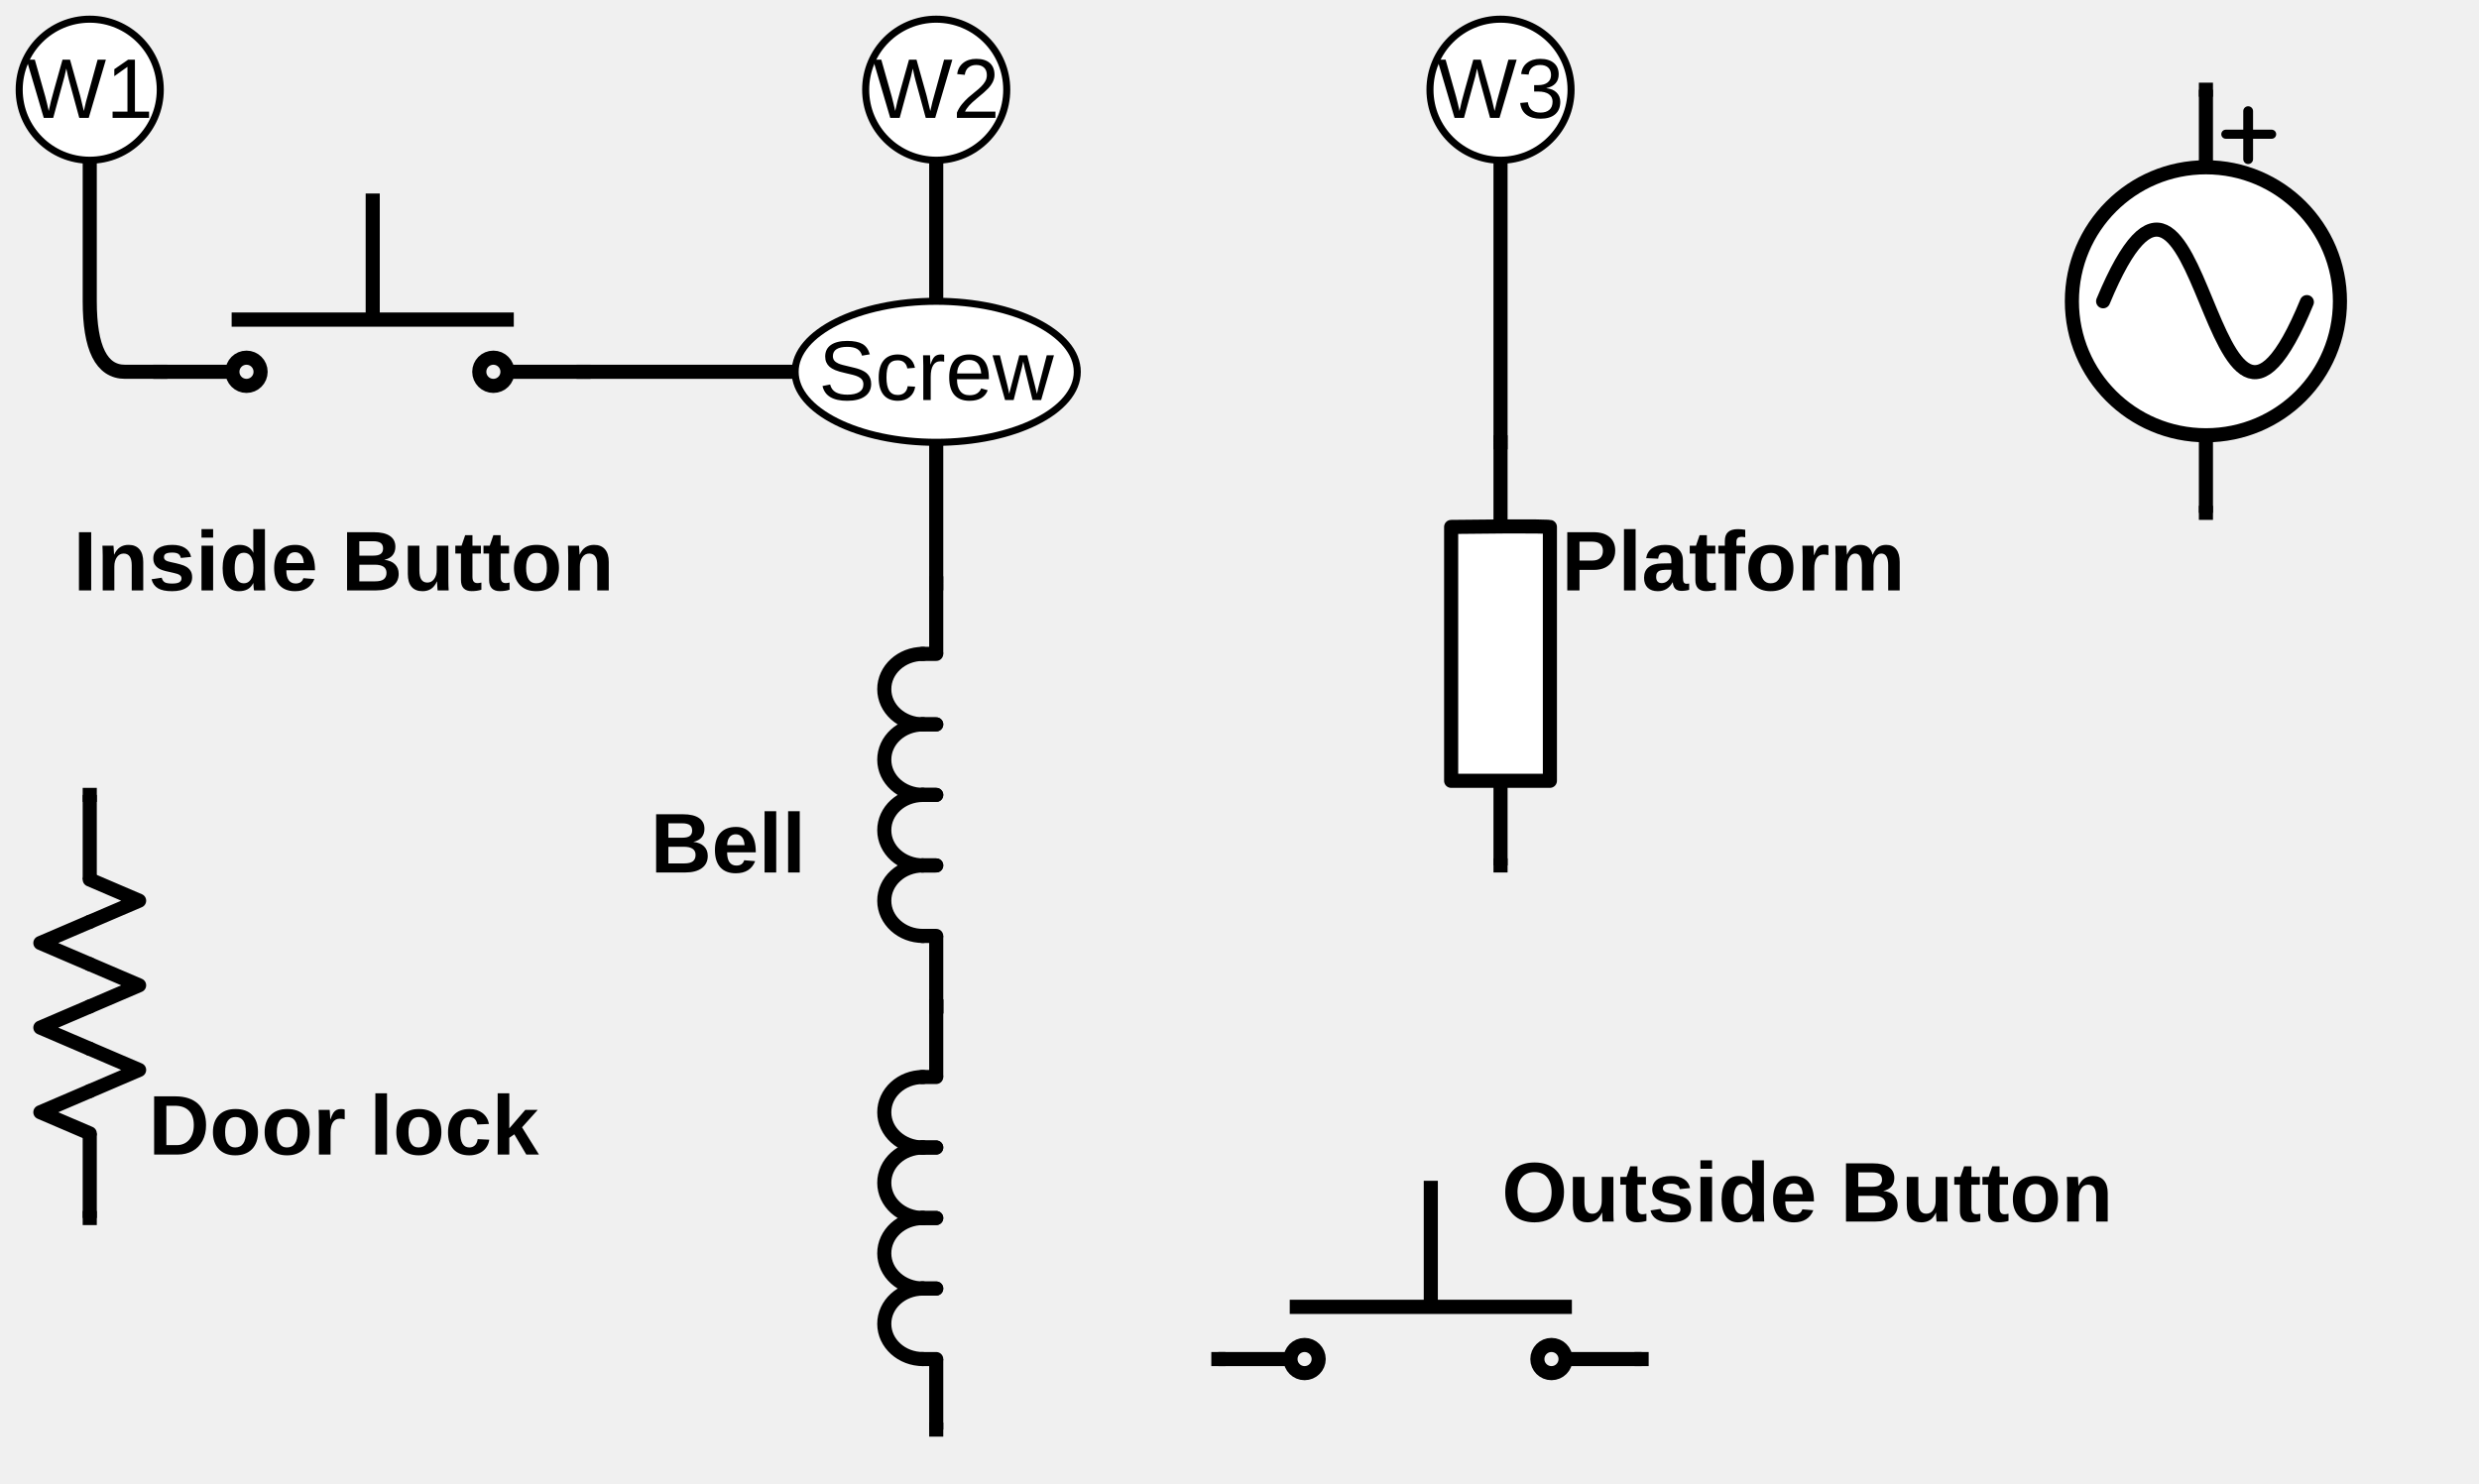
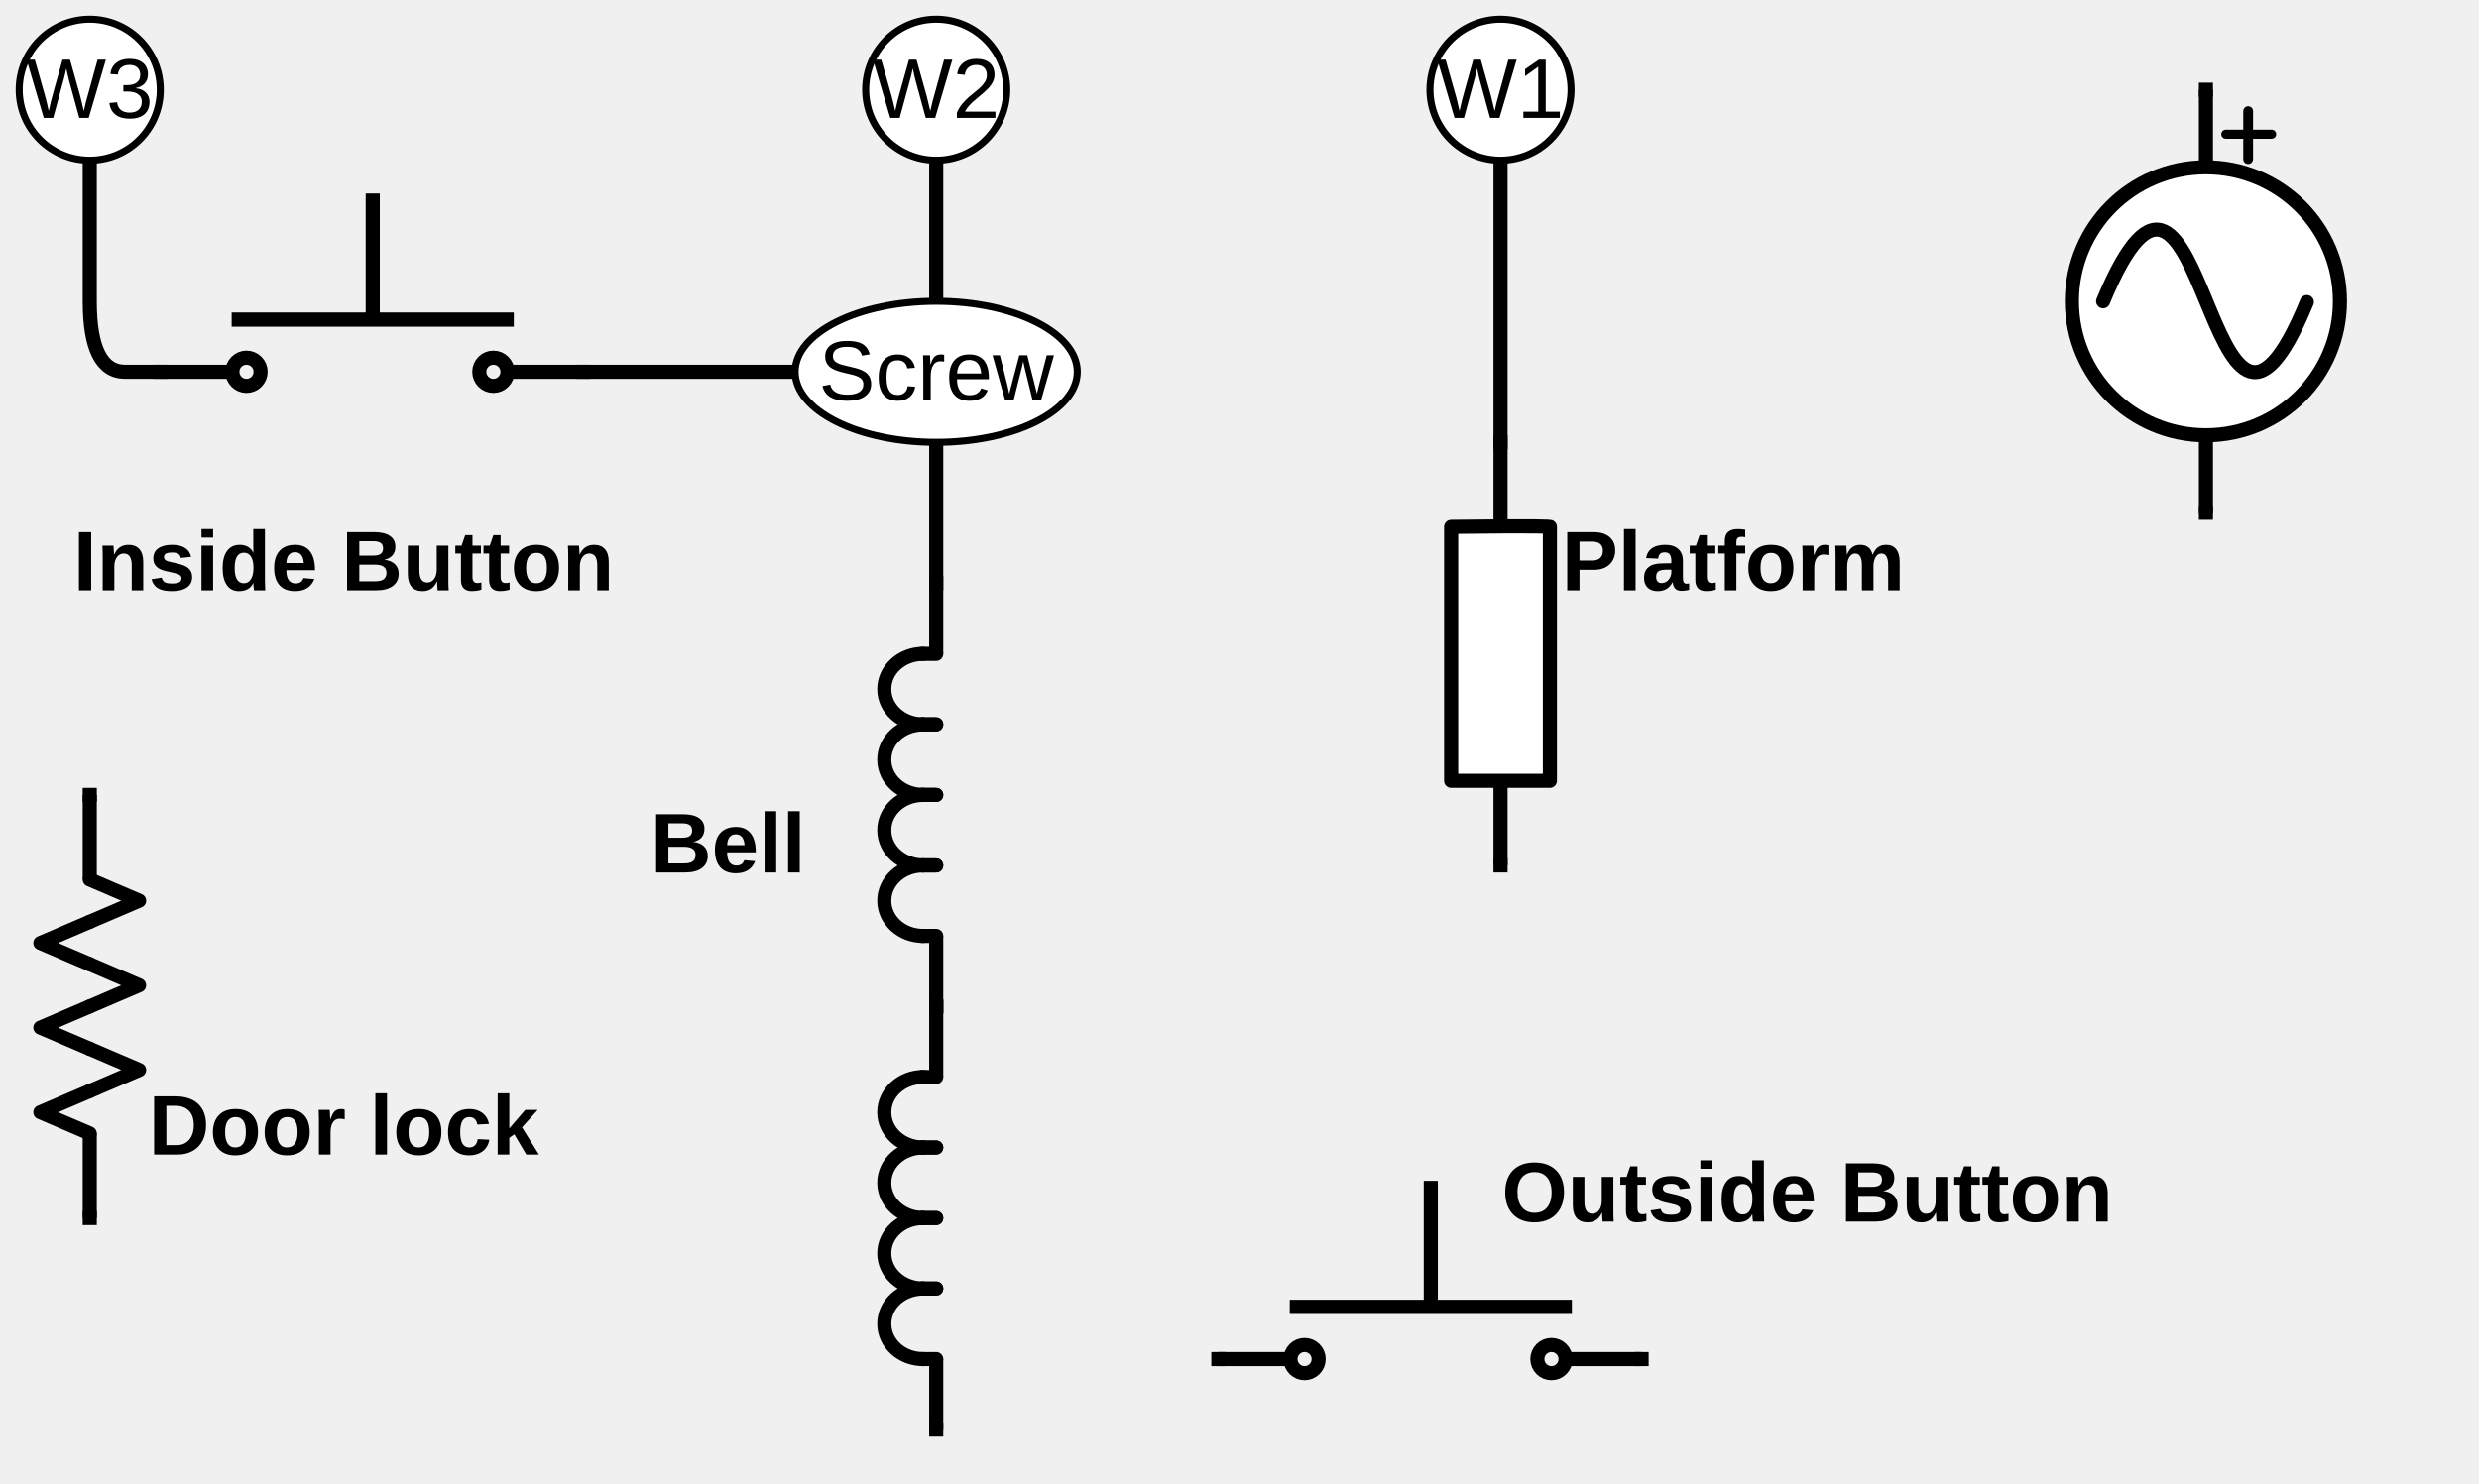
<svg xmlns="http://www.w3.org/2000/svg" version="1.1" width="563" height="337">
  <defs>
    <linearGradient x1="0%" y1="0%" x2="0%" y2="100%" id="mx-gradient-ffffff-1-ffffff-1-s-0">
      <stop offset="0%" style="stop-color:#ffffff" />
      <stop offset="100%" style="stop-color:#ffffff" />
    </linearGradient>
  </defs>
  <g transform=" scale(0.89) translate(-679.1,-49.1)">
    <rect x="1096.2" y="394.2" width="3.6" height="3.6" fill="#000000" stroke="none" pointer-events="none" />
    <rect x="988.2" y="394.2" width="3.6" height="3.6" fill="#000000" stroke="none" pointer-events="none" />
    <ellipse cx="1075" cy="396" rx="3.6" ry="3.6" fill="none" stroke="#000000" stroke-width="3.6" pointer-events="none" />
    <rect x="1009.18" y="381.83" width="70.06" height="1.69" fill="none" stroke="#000000" stroke-width="1.94" pointer-events="none" />
    <ellipse cx="1012" cy="396" rx="3.6" ry="3.6" fill="none" stroke="#000000" stroke-width="3.6" pointer-events="none" />
    <path d="M 1080.9 396 L 1096.2 396" fill="none" stroke="#000000" stroke-width="3.6" stroke-linecap="square" stroke-miterlimit="10" pointer-events="none" />
    <path d="M 991.8 396 L 1007.1 396" fill="none" stroke="#000000" stroke-width="3.6" stroke-linecap="square" stroke-miterlimit="10" pointer-events="none" />
    <path d="M 1044.21 352.3 C 1044.21 380.89 1044.21 380.89 1044.21 380.89" fill="none" stroke="#000000" stroke-width="3.6" stroke-linecap="square" stroke-miterlimit="10" pointer-events="none" />
    <rect x="1076.4" y="342" width="127.8" height="23.4" fill-opacity="0" fill="#dae2f2" stroke="none" pointer-events="none" />
    <g fill="#000000" font-family="Arial,Helvetica" font-weight="bold" text-anchor="middle" font-size="21.6px">
      <text x="1140.3" y="360.9">
                Outside Button
            </text>
    </g>
    <rect x="916.2" y="196.2" width="3.6" height="3.6" fill="#000000" stroke="none" pointer-events="none" />
    <rect x="916.2" y="304.2" width="3.6" height="3.6" fill="#000000" stroke="none" pointer-events="none" />
    <path d="M 914.64 234 C 909.19 234.01 904.76 230 904.75 225.03 C 904.73 220.06 909.14 216.02 914.59 216 C 914.6 216 914.61 216 914.62 216" fill="none" stroke="#000000" stroke-width="3.6" stroke-linejoin="round" stroke-linecap="round" stroke-miterlimit="10" pointer-events="none" />
    <path d="M 914.4 216 L 918 216" fill="none" stroke="#000000" stroke-width="3.6" stroke-linejoin="round" stroke-linecap="round" stroke-miterlimit="10" pointer-events="none" />
    <path d="M 914.4 234 L 918 234" fill="none" stroke="#000000" stroke-width="3.6" stroke-linejoin="round" stroke-linecap="round" stroke-miterlimit="10" pointer-events="none" />
    <path d="M 914.64 252 C 909.19 252.01 904.76 248 904.75 243.03 C 904.73 238.06 909.14 234.02 914.59 234 C 914.6 234 914.61 234 914.62 234" fill="none" stroke="#000000" stroke-width="3.6" stroke-linejoin="round" stroke-linecap="round" stroke-miterlimit="10" pointer-events="none" />
    <path d="M 914.4 234 L 918 234" fill="none" stroke="#000000" stroke-width="3.6" stroke-linejoin="round" stroke-linecap="round" stroke-miterlimit="10" pointer-events="none" />
    <path d="M 914.4 252 L 918 252" fill="none" stroke="#000000" stroke-width="3.6" stroke-linejoin="round" stroke-linecap="round" stroke-miterlimit="10" pointer-events="none" />
    <path d="M 914.64 270 C 909.19 270.01 904.76 266 904.75 261.03 C 904.73 256.06 909.14 252.02 914.59 252 C 914.6 252 914.61 252 914.62 252" fill="none" stroke="#000000" stroke-width="3.6" stroke-linejoin="round" stroke-linecap="round" stroke-miterlimit="10" pointer-events="none" />
    <path d="M 914.4 252 L 918 252" fill="none" stroke="#000000" stroke-width="3.6" stroke-linejoin="round" stroke-linecap="round" stroke-miterlimit="10" pointer-events="none" />
    <path d="M 914.4 270 L 918 270" fill="none" stroke="#000000" stroke-width="3.6" stroke-linejoin="round" stroke-linecap="round" stroke-miterlimit="10" pointer-events="none" />
    <path d="M 914.64 288 C 909.19 288.01 904.76 284 904.75 279.03 C 904.73 274.06 909.14 270.02 914.59 270 C 914.6 270 914.61 270 914.62 270" fill="none" stroke="#000000" stroke-width="3.6" stroke-linejoin="round" stroke-linecap="round" stroke-miterlimit="10" pointer-events="none" />
    <path d="M 914.4 270 L 918 270" fill="none" stroke="#000000" stroke-width="3.6" stroke-linejoin="round" stroke-linecap="round" stroke-miterlimit="10" pointer-events="none" />
    <path d="M 914.4 288 L 918 288" fill="none" stroke="#000000" stroke-width="3.6" stroke-linejoin="round" stroke-linecap="round" stroke-miterlimit="10" pointer-events="none" />
    <path d="M 918 199.8 L 918 214.2" fill="none" stroke="#000000" stroke-width="3.6" stroke-linecap="square" stroke-miterlimit="10" pointer-events="none" />
    <path d="M 918 289.8 L 918 304.2" fill="none" stroke="#000000" stroke-width="3.6" stroke-linecap="square" stroke-miterlimit="10" pointer-events="none" />
    <rect x="916.2" y="304.2" width="3.6" height="3.6" fill="#000000" stroke="none" pointer-events="none" />
    <rect x="916.2" y="412.2" width="3.6" height="3.6" fill="#000000" stroke="none" pointer-events="none" />
    <path d="M 914.64 342 C 909.19 342.01 904.76 338 904.75 333.03 C 904.73 328.06 909.14 324.02 914.59 324 C 914.6 324 914.61 324 914.62 324" fill="none" stroke="#000000" stroke-width="3.6" stroke-linejoin="round" stroke-linecap="round" stroke-miterlimit="10" pointer-events="none" />
    <path d="M 914.4 324 L 918 324" fill="none" stroke="#000000" stroke-width="3.6" stroke-linejoin="round" stroke-linecap="round" stroke-miterlimit="10" pointer-events="none" />
    <path d="M 914.4 342 L 918 342" fill="none" stroke="#000000" stroke-width="3.6" stroke-linejoin="round" stroke-linecap="round" stroke-miterlimit="10" pointer-events="none" />
    <path d="M 914.64 360 C 909.19 360.01 904.76 356 904.75 351.03 C 904.73 346.06 909.14 342.02 914.59 342 C 914.6 342 914.61 342 914.62 342" fill="none" stroke="#000000" stroke-width="3.6" stroke-linejoin="round" stroke-linecap="round" stroke-miterlimit="10" pointer-events="none" />
    <path d="M 914.4 342 L 918 342" fill="none" stroke="#000000" stroke-width="3.6" stroke-linejoin="round" stroke-linecap="round" stroke-miterlimit="10" pointer-events="none" />
    <path d="M 914.4 360 L 918 360" fill="none" stroke="#000000" stroke-width="3.6" stroke-linejoin="round" stroke-linecap="round" stroke-miterlimit="10" pointer-events="none" />
    <path d="M 914.64 378 C 909.19 378.01 904.76 374 904.75 369.03 C 904.73 364.06 909.14 360.02 914.59 360 C 914.6 360 914.61 360 914.62 360" fill="none" stroke="#000000" stroke-width="3.6" stroke-linejoin="round" stroke-linecap="round" stroke-miterlimit="10" pointer-events="none" />
    <path d="M 914.4 360 L 918 360" fill="none" stroke="#000000" stroke-width="3.6" stroke-linejoin="round" stroke-linecap="round" stroke-miterlimit="10" pointer-events="none" />
    <path d="M 914.4 378 L 918 378" fill="none" stroke="#000000" stroke-width="3.6" stroke-linejoin="round" stroke-linecap="round" stroke-miterlimit="10" pointer-events="none" />
    <path d="M 914.64 396 C 909.19 396.01 904.76 392 904.75 387.03 C 904.73 382.06 909.14 378.02 914.59 378 C 914.6 378 914.61 378 914.62 378" fill="none" stroke="#000000" stroke-width="3.6" stroke-linejoin="round" stroke-linecap="round" stroke-miterlimit="10" pointer-events="none" />
    <path d="M 914.4 378 L 918 378" fill="none" stroke="#000000" stroke-width="3.6" stroke-linejoin="round" stroke-linecap="round" stroke-miterlimit="10" pointer-events="none" />
    <path d="M 914.4 396 L 918 396" fill="none" stroke="#000000" stroke-width="3.6" stroke-linejoin="round" stroke-linecap="round" stroke-miterlimit="10" pointer-events="none" />
    <path d="M 918 307.8 L 918 322.2" fill="none" stroke="#000000" stroke-width="3.6" stroke-linecap="square" stroke-miterlimit="10" pointer-events="none" />
    <path d="M 918 397.8 L 918 412.2" fill="none" stroke="#000000" stroke-width="3.6" stroke-linecap="square" stroke-miterlimit="10" pointer-events="none" />
    <rect x="846" y="252" width="37.8" height="25.2" fill-opacity="0" fill="#dae2f2" stroke="none" pointer-events="none" />
    <g fill="#000000" font-family="Arial,Helvetica" font-weight="bold" text-anchor="middle" font-size="21.6px">
      <text x="864.9" y="271.8">
                Bell
            </text>
    </g>
    <rect x="700.2" y="250.2" width="3.6" height="3.6" fill="#000000" stroke="none" pointer-events="none" />
    <rect x="700.2" y="358.2" width="3.6" height="3.6" fill="#000000" stroke="none" pointer-events="none" />
    <path d="M 702 273.6 L 714.6 279 L 702 284.4" fill="none" stroke="#000000" stroke-width="3.6" stroke-linejoin="round" stroke-linecap="round" stroke-miterlimit="10" pointer-events="none" />
    <path d="M 702 284.4 L 689.4 289.8 L 702 295.2" fill="none" stroke="#000000" stroke-width="3.6" stroke-linejoin="round" stroke-linecap="round" stroke-miterlimit="10" pointer-events="none" />
    <path d="M 702 295.2 L 714.6 300.6 L 702 306" fill="none" stroke="#000000" stroke-width="3.6" stroke-linejoin="round" stroke-linecap="round" stroke-miterlimit="10" pointer-events="none" />
    <path d="M 702 306 L 689.4 311.4 L 702 316.8" fill="none" stroke="#000000" stroke-width="3.6" stroke-linejoin="round" stroke-linecap="round" stroke-miterlimit="10" pointer-events="none" />
    <path d="M 702 316.8 L 714.6 322.2 L 702 327.6" fill="none" stroke="#000000" stroke-width="3.6" stroke-linejoin="round" stroke-linecap="round" stroke-miterlimit="10" pointer-events="none" />
    <path d="M 702 327.6 L 689.4 333 L 702 338.4" fill="none" stroke="#000000" stroke-width="3.6" stroke-linejoin="round" stroke-linecap="round" stroke-miterlimit="10" pointer-events="none" />
    <path d="M 702 253.8 L 702 271.8" fill="#000000" stroke="#000000" stroke-width="3.6" stroke-linecap="square" stroke-miterlimit="10" pointer-events="none" />
    <path d="M 702 340.2 L 702 358.2" fill="#000000" stroke="#000000" stroke-width="3.6" stroke-linecap="square" stroke-miterlimit="10" pointer-events="none" />
    <rect x="720" y="324" width="93.6" height="25.2" fill-opacity="0" fill="#dae2f2" stroke="none" pointer-events="none" />
    <g fill="#000000" font-family="Arial,Helvetica" font-weight="bold" text-anchor="middle" font-size="21.6px">
      <text x="766.8" y="343.8">
                Door lock
            </text>
    </g>
    <rect x="826.2" y="142.2" width="3.6" height="3.6" fill="#000000" stroke="none" pointer-events="none" />
    <rect x="718.2" y="142.2" width="3.6" height="3.6" fill="#000000" stroke="none" pointer-events="none" />
    <ellipse cx="805" cy="144" rx="3.6" ry="3.6" fill="none" stroke="#000000" stroke-width="3.6" pointer-events="none" />
    <rect x="739.18" y="129.83" width="70.06" height="1.69" fill="none" stroke="#000000" stroke-width="1.94" pointer-events="none" />
    <ellipse cx="742" cy="144" rx="3.6" ry="3.6" fill="none" stroke="#000000" stroke-width="3.6" pointer-events="none" />
    <path d="M 810.9 144 L 826.2 144" fill="none" stroke="#000000" stroke-width="3.6" stroke-linecap="square" stroke-miterlimit="10" pointer-events="none" />
    <path d="M 721.8 144 L 737.1 144" fill="none" stroke="#000000" stroke-width="3.6" stroke-linecap="square" stroke-miterlimit="10" pointer-events="none" />
    <path d="M 774.21 100.3 C 774.21 128.89 774.21 128.89 774.21 128.89" fill="none" stroke="#000000" stroke-width="3.6" stroke-linecap="square" stroke-miterlimit="10" pointer-events="none" />
    <rect x="702" y="180" width="129.6" height="25.2" fill-opacity="0" fill="#dae2f2" stroke="none" pointer-events="none" />
    <g fill="#000000" font-family="Arial,Helvetica" font-weight="bold" text-anchor="middle" font-size="21.6px">
      <text x="766.8" y="199.8">
                Inside Button
            </text>
    </g>
    <rect x="1060.2" y="160.2" width="3.6" height="3.6" fill="#000000" stroke="none" pointer-events="none" />
    <rect x="1060.2" y="268.2" width="3.6" height="3.6" fill="#000000" stroke="none" pointer-events="none" />
    <path d="M 1062 163.8 L 1062 181.8" fill="#000000" stroke="#000000" stroke-width="3.6" stroke-linecap="square" stroke-miterlimit="10" pointer-events="none" />
    <path d="M 1062 250.2 L 1062 268.2" fill="#000000" stroke="#000000" stroke-width="3.6" stroke-linecap="square" stroke-miterlimit="10" pointer-events="none" />
    <path d="M 1049.4 183.6 C 1073.51 183.28 1074.6 183.6 1074.6 183.6 L 1074.6 248.4 L 1049.4 248.4 Z" fill="#ffffff" stroke="#000000" stroke-width="3.6" stroke-linejoin="round" stroke-linecap="round" stroke-miterlimit="10" pointer-events="none" />
    <rect x="1080" y="180" width="82.8" height="25.2" fill-opacity="0" fill="#dae2f2" stroke="none" pointer-events="none" />
    <g fill="#000000" font-family="Arial,Helvetica" font-weight="bold" text-anchor="middle" font-size="21.6px">
      <text x="1121.4" y="199.8">
                Platform
            </text>
    </g>
    <ellipse cx="1062" cy="72" rx="18" ry="18" fill="url(#mx-gradient-ffffff-1-ffffff-1-s-0)" stroke="#000000" stroke-width="1.8" pointer-events="none" />
    <g fill="#000" font-family="Arial,Helvetica" text-anchor="middle" font-size="21.6px">
      <text x="1062" y="79.2">
-                 W3
+                 W1
            </text>
    </g>
    <path d="M 1062 162 L 1062 90" fill="none" stroke="#000000" stroke-width="3.6" stroke-miterlimit="10" pointer-events="none" />
    <ellipse cx="918" cy="72" rx="18" ry="18" fill="url(#mx-gradient-ffffff-1-ffffff-1-s-0)" stroke="#000000" stroke-width="1.8" pointer-events="none" />
    <g fill="#000" font-family="Arial,Helvetica" text-anchor="middle" font-size="21.6px">
      <text x="918" y="79.2">
                W2
            </text>
    </g>
    <ellipse cx="918" cy="144" rx="36" ry="18" fill="url(#mx-gradient-ffffff-1-ffffff-1-s-0)" stroke="#000000" stroke-width="1.8" pointer-events="none" />
    <g fill="#000" font-family="Arial,Helvetica" text-anchor="middle" font-size="21.6px">
      <text x="918" y="151.2">
                Screw
            </text>
    </g>
    <path d="M 918 198 L 918 162" fill="none" stroke="#000000" stroke-width="3.6" stroke-miterlimit="10" pointer-events="none" />
    <path d="M 918 126 L 918 90" fill="none" stroke="#000000" stroke-width="3.6" stroke-miterlimit="10" pointer-events="none" />
    <ellipse cx="702" cy="72" rx="18" ry="18" fill="url(#mx-gradient-ffffff-1-ffffff-1-s-0)" stroke="#000000" stroke-width="1.8" pointer-events="none" />
    <g fill="#000" font-family="Arial,Helvetica" text-anchor="middle" font-size="21.6px">
      <text x="702" y="79.2">
-                 W1
+                 W3
            </text>
    </g>
    <rect x="1240.2" y="70.2" width="3.6" height="3.6" fill="#000000" stroke="none" pointer-events="none" />
    <rect x="1240.2" y="178.2" width="3.6" height="3.6" fill="#000000" stroke="none" pointer-events="none" />
    <ellipse cx="1242" cy="126" rx="34.2" ry="34.2" fill="#ffffff" stroke="#000000" stroke-width="3.6" pointer-events="none" />
    <path d="M 1242 73.8 L 1242 90" fill="none" stroke="#000000" stroke-width="3.6" stroke-linecap="square" stroke-miterlimit="10" pointer-events="none" />
    <path d="M 1242 162 L 1242 178.2" fill="none" stroke="#000000" stroke-width="3.6" stroke-linecap="square" stroke-miterlimit="10" pointer-events="none" />
    <path d="M 1215.77 126 C 1242 62.86 1242.1 188.54 1267.76 126.21" fill="none" stroke="#000000" stroke-width="3.6" stroke-linejoin="round" stroke-linecap="round" stroke-miterlimit="10" pointer-events="none" />
    <path d="M 1247.08 83.36 L 1258.77 83.36" fill="none" stroke="#000000" stroke-width="2.32" stroke-linecap="round" stroke-miterlimit="10" pointer-events="none" />
    <path d="M 1252.78 77.47 L 1252.78 89.72" fill="none" stroke="#000000" stroke-width="2.5" stroke-linecap="round" stroke-miterlimit="10" pointer-events="none" />
    <path d="M 720 144 L 711 144 Q 702 144 702 126 L 702 90" fill="none" stroke="#000000" stroke-width="3.6" stroke-miterlimit="10" pointer-events="none" />
    <path d="M 828 144 L 882 144" fill="none" stroke="#000000" stroke-width="3.6" stroke-miterlimit="10" pointer-events="none" />
  </g>
</svg>
